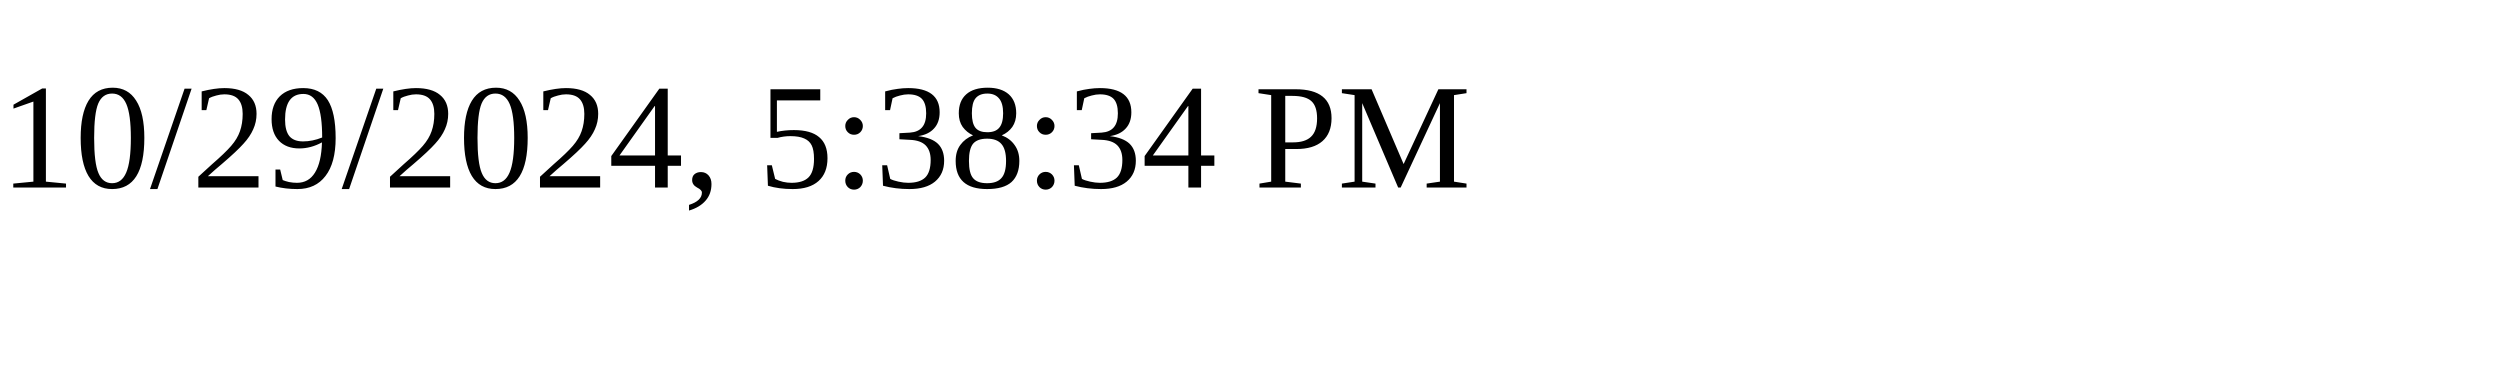
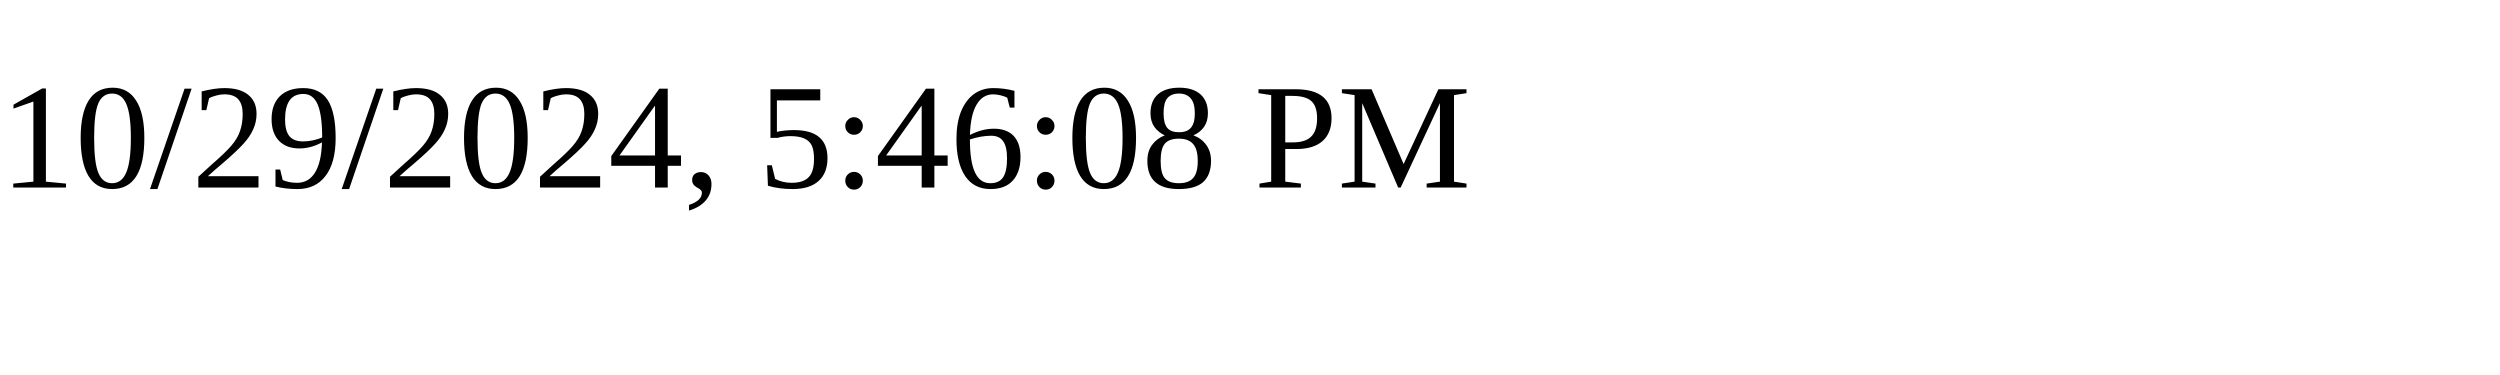
<svg xmlns="http://www.w3.org/2000/svg" height="30" width="200">
-   <text x="0" y="15">10/29/2024, 5:38:34 PM</text>
+   <text x="0" y="15">10/29/2024, 5:46:08 PM</text>
</svg>
